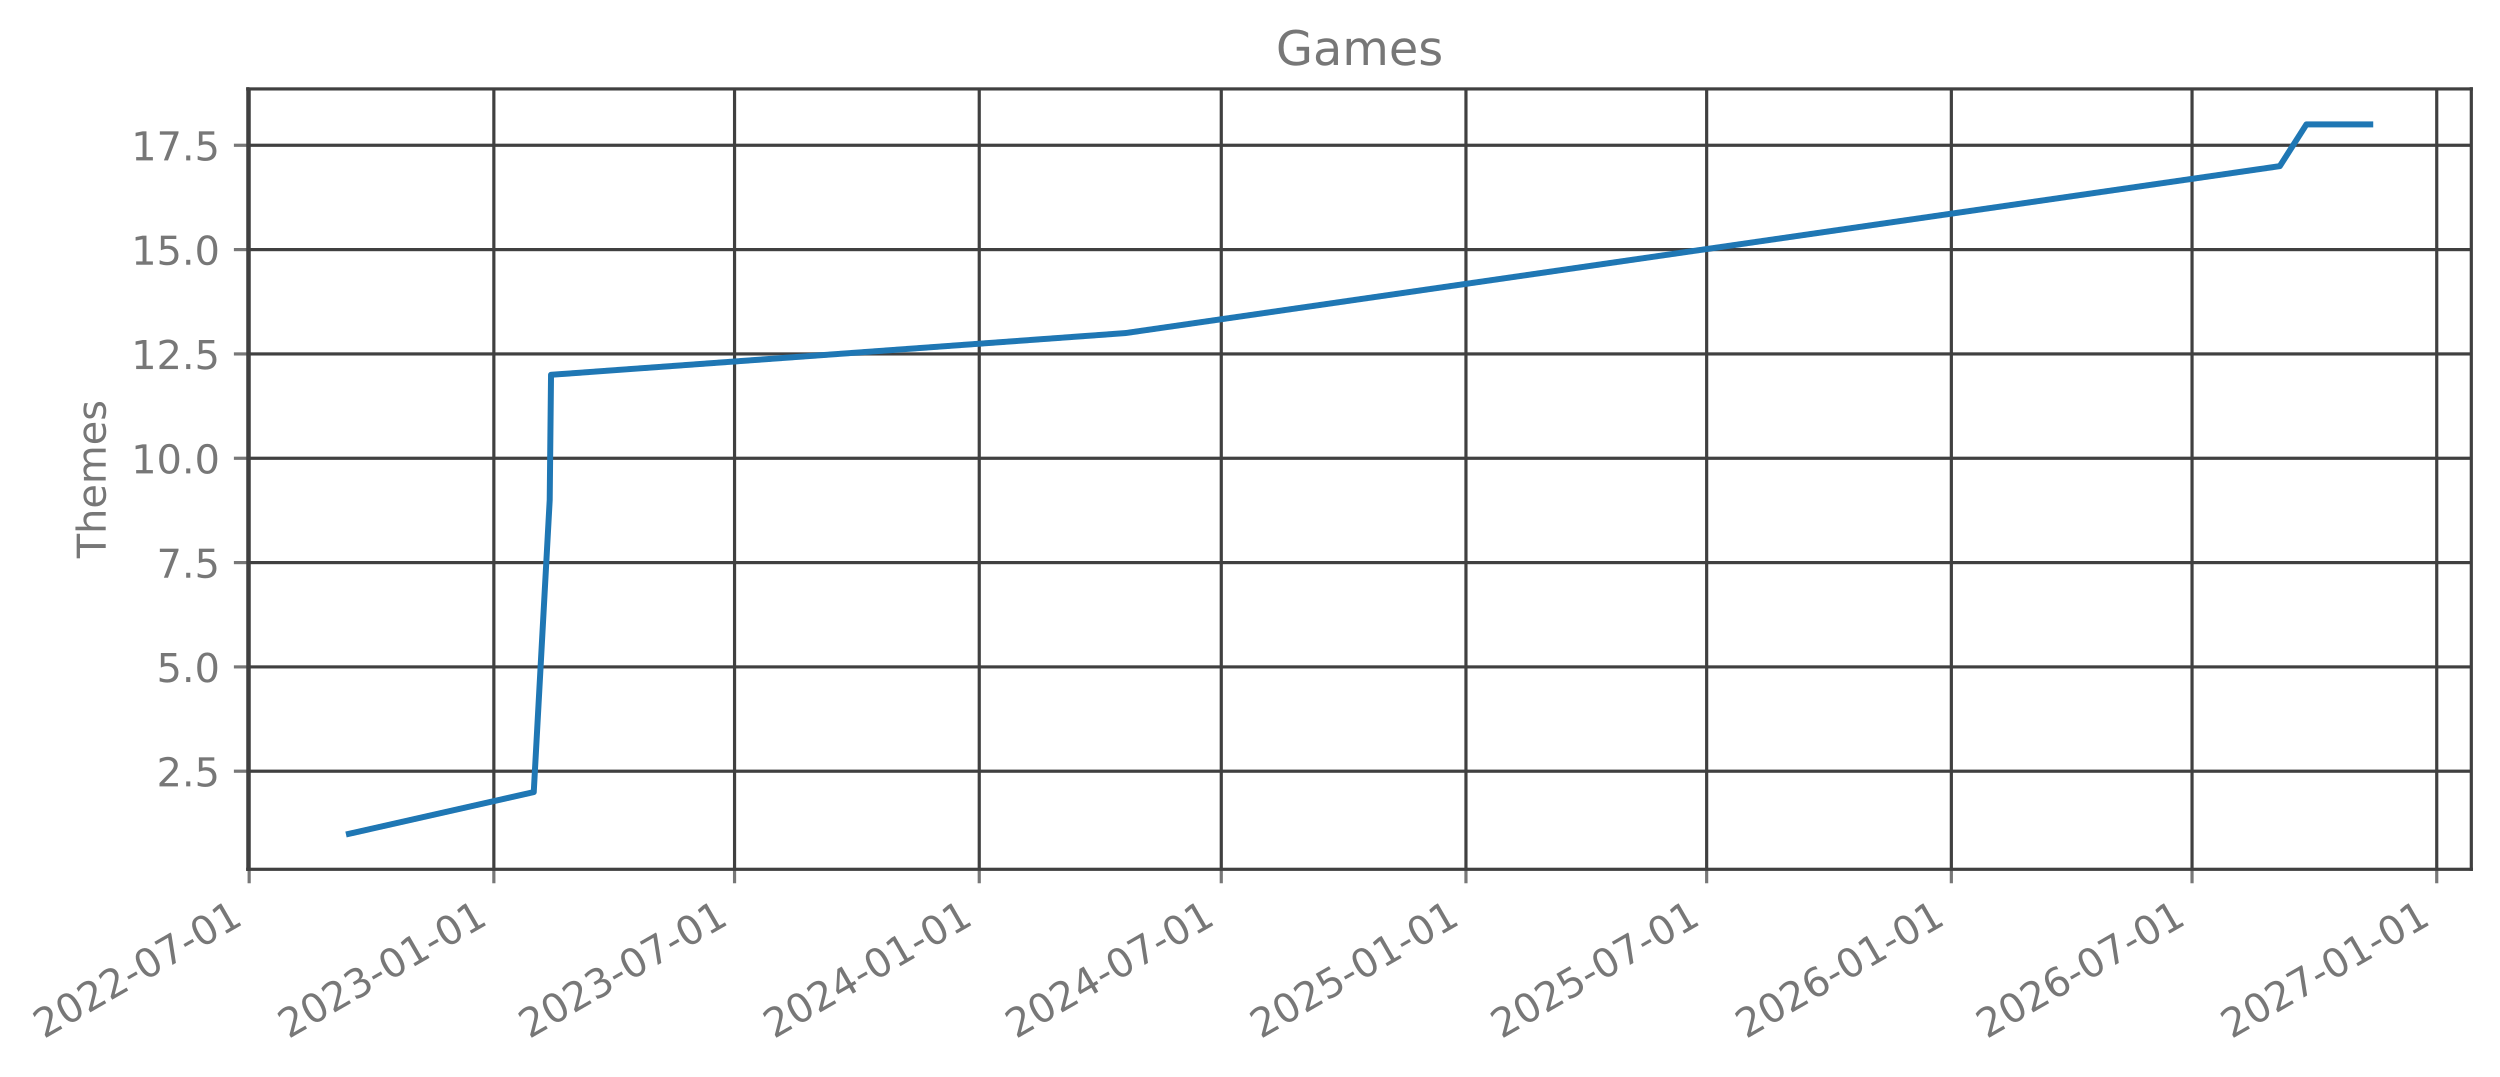
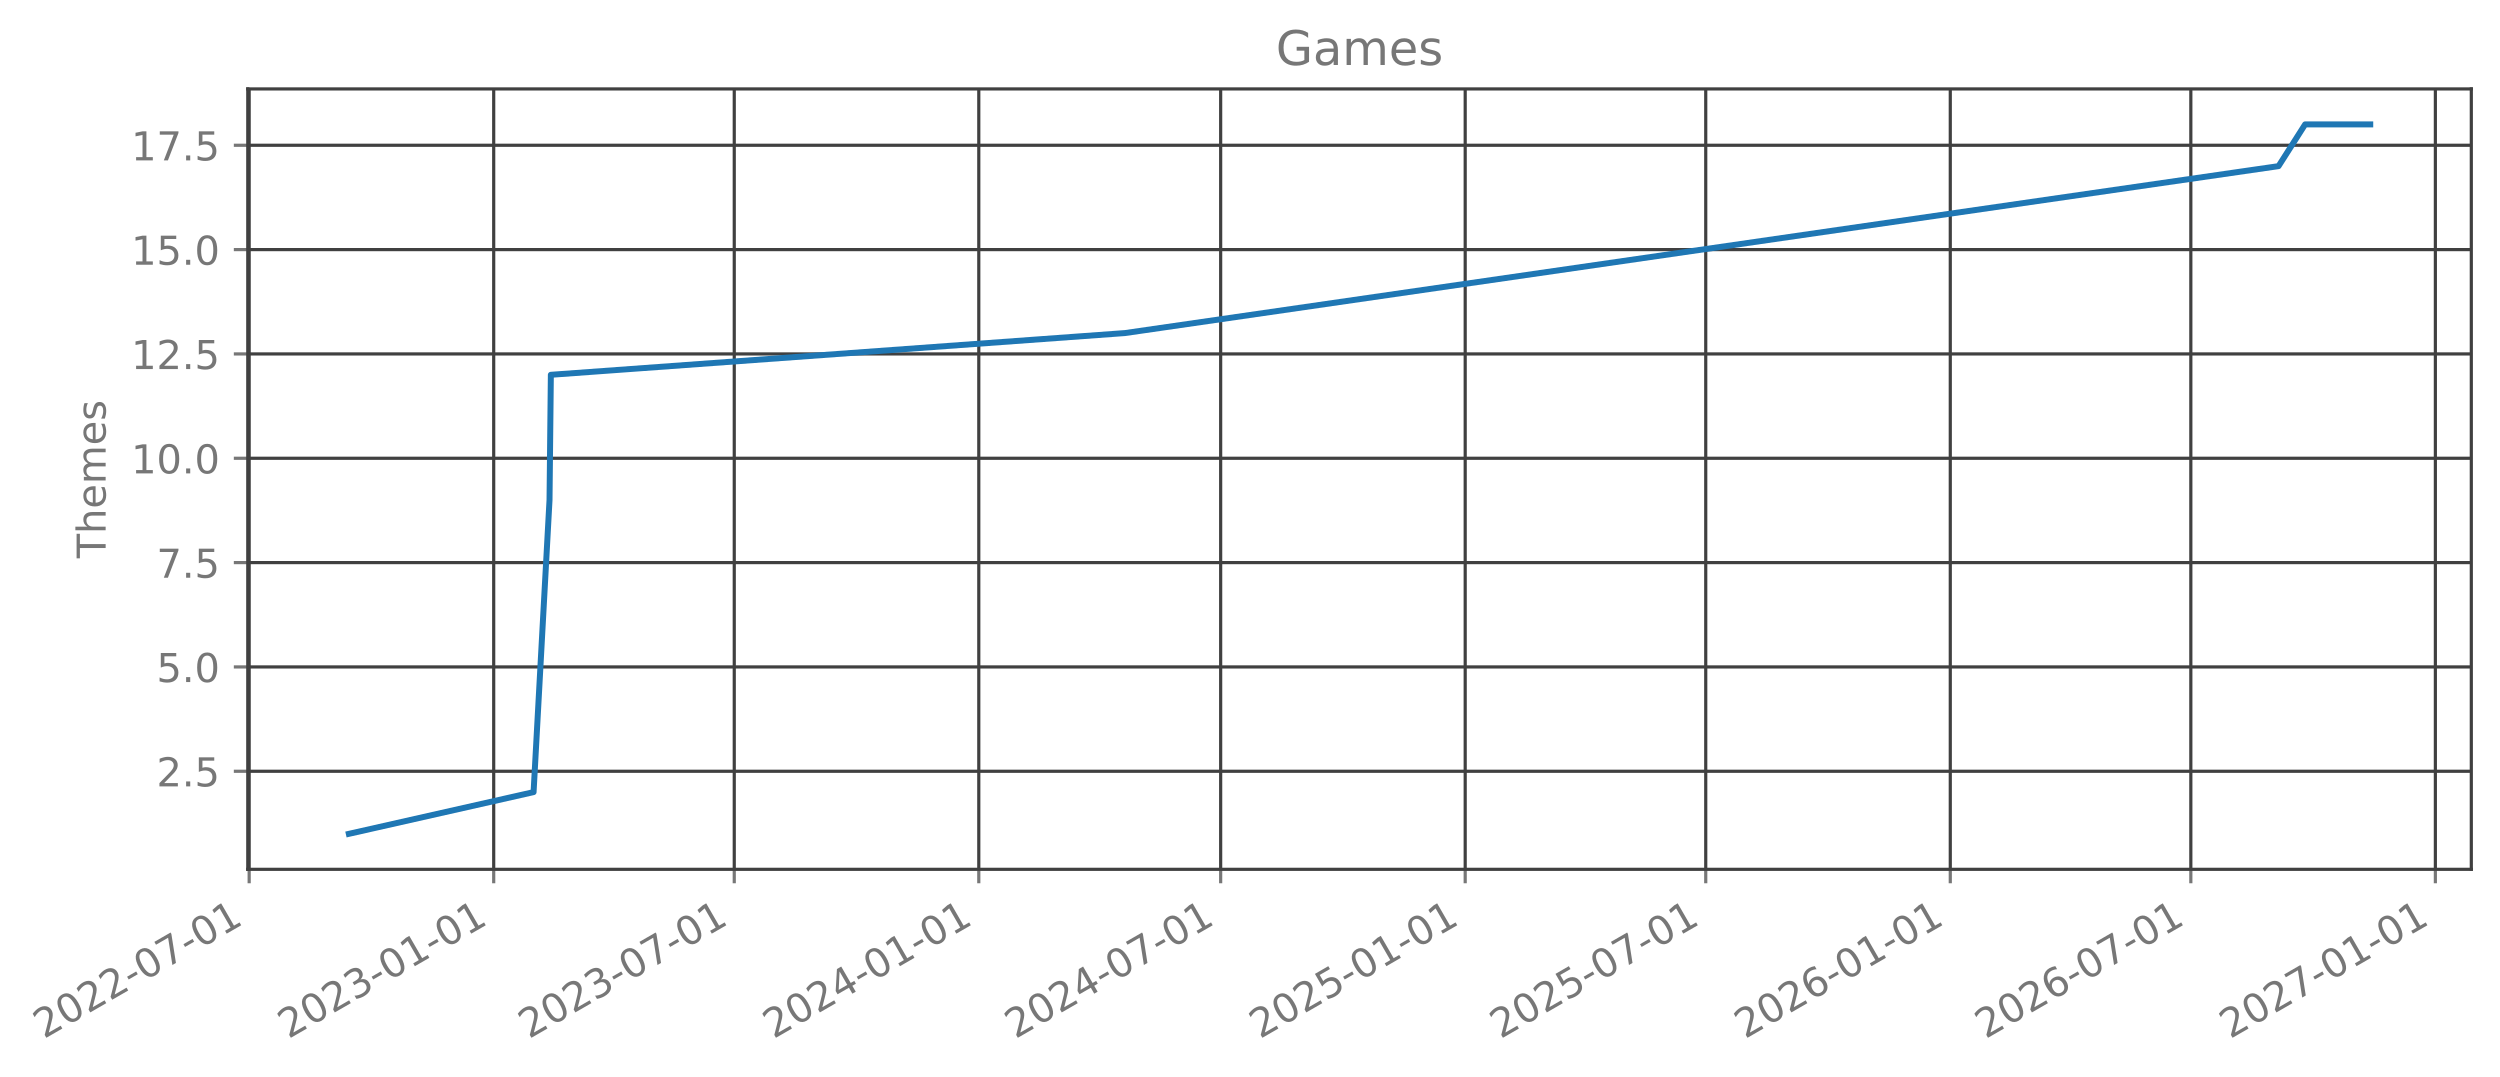
- <svg xmlns="http://www.w3.org/2000/svg" xmlns:xlink="http://www.w3.org/1999/xlink" width="627.396pt" height="270.075pt" viewBox="0 0 627.396 270.075" version="1.1">
+ <svg xmlns="http://www.w3.org/2000/svg" xmlns:xlink="http://www.w3.org/1999/xlink" width="627.379pt" height="270.075pt" viewBox="0 0 627.379 270.075" version="1.1">
  <defs>
    <style type="text/css">*{stroke-linejoin: round; stroke-linecap: butt}</style>
  </defs>
  <g id="figure_1">
    <g id="patch_1">
-       <path d="M 0 270.075  L 627.396 270.075  L 627.396 0  L 0 0  L 0 270.075  z " style="fill: none; opacity: 0" />
+       <path d="M 0 270.075  L 627.379 270.075  L 627.379 0  L 0 0  L 0 270.075  z " style="fill: none; opacity: 0" />
    </g>
    <g id="axes_1">
      <g id="patch_2">
-         <path d="M 62.196 218.157  L 620.196 218.157  L 620.196 22.317  L 62.196 22.317  L 62.196 218.157  z " style="fill: none; opacity: 0" />
+         <path d="M 62.179 218.157  L 620.179 218.157  L 620.179 22.317  L 62.179 22.317  L 62.179 218.157  z " style="fill: none; opacity: 0" />
      </g>
      <g id="matplotlib.axis_1">
        <g id="xtick_1">
          <g id="line2d_1">
-             <path d="M 62.53 218.157  L 62.53 22.317  " clip-path="url(#pf537603bf8)" style="fill: none; stroke: #404040; stroke-width: 0.8; stroke-linecap: square" />
+             <path d="M 62.53 218.157  L 62.53 22.317  " clip-path="url(#pd9eb1b68f7)" style="fill: none; stroke: #404040; stroke-width: 0.8; stroke-linecap: square" />
          </g>
          <g id="line2d_2">
            <defs>
-               <path id="mf401274928" d="M 0 0  L 0 3.5  " style="stroke: #777777; stroke-width: 0.8" />
+               <path id="m60de782921" d="M 0 0  L 0 3.5  " style="stroke: #777777; stroke-width: 0.8" />
            </defs>
            <g>
-               <use xlink:href="#mf401274928" x="62.53" y="218.157" style="fill: #777777; stroke: #777777; stroke-width: 0.8" />
+               <use xlink:href="#m60de782921" x="62.53" y="218.157" style="fill: #777777; stroke: #777777; stroke-width: 0.8" />
            </g>
          </g>
          <g id="text_1">
            <g style="fill: #777777" transform="translate(10.99883 260.7948) rotate(-30) scale(0.1 -0.1)">
              <defs>
                <path id="DejaVuSans-15" d="M 1228 531  L 3431 531  L 3431 0  L 469 0  L 469 531  Q 828 903 1448 1529  Q 2069 2156 2228 2338  Q 2531 2678 2651 2914  Q 2772 3150 2772 3378  Q 2772 3750 2511 3984  Q 2250 4219 1831 4219  Q 1534 4219 1204 4116  Q 875 4013 500 3803  L 500 4441  Q 881 4594 1212 4672  Q 1544 4750 1819 4750  Q 2544 4750 2975 4387  Q 3406 4025 3406 3419  Q 3406 3131 3298 2873  Q 3191 2616 2906 2266  Q 2828 2175 2409 1742  Q 1991 1309 1228 531  z " transform="scale(0.015625)" />
                <path id="DejaVuSans-13" d="M 2034 4250  Q 1547 4250 1301 3770  Q 1056 3291 1056 2328  Q 1056 1369 1301 889  Q 1547 409 2034 409  Q 2525 409 2770 889  Q 3016 1369 3016 2328  Q 3016 3291 2770 3770  Q 2525 4250 2034 4250  z M 2034 4750  Q 2819 4750 3233 4129  Q 3647 3509 3647 2328  Q 3647 1150 3233 529  Q 2819 -91 2034 -91  Q 1250 -91 836 529  Q 422 1150 422 2328  Q 422 3509 836 4129  Q 1250 4750 2034 4750  z " transform="scale(0.015625)" />
                <path id="DejaVuSans-10" d="M 313 2009  L 1997 2009  L 1997 1497  L 313 1497  L 313 2009  z " transform="scale(0.015625)" />
                <path id="DejaVuSans-1a" d="M 525 4666  L 3525 4666  L 3525 4397  L 1831 0  L 1172 0  L 2766 4134  L 525 4134  L 525 4666  z " transform="scale(0.015625)" />
                <path id="DejaVuSans-14" d="M 794 531  L 1825 531  L 1825 4091  L 703 3866  L 703 4441  L 1819 4666  L 2450 4666  L 2450 531  L 3481 531  L 3481 0  L 794 0  L 794 531  z " transform="scale(0.015625)" />
              </defs>
              <use xlink:href="#DejaVuSans-15" />
              <use xlink:href="#DejaVuSans-13" transform="translate(63.625 0)" />
              <use xlink:href="#DejaVuSans-15" transform="translate(127.25 0)" />
              <use xlink:href="#DejaVuSans-15" transform="translate(190.875 0)" />
              <use xlink:href="#DejaVuSans-10" transform="translate(254.5 0)" />
              <use xlink:href="#DejaVuSans-13" transform="translate(290.5781 0)" />
              <use xlink:href="#DejaVuSans-1a" transform="translate(354.2031 0)" />
              <use xlink:href="#DejaVuSans-10" transform="translate(417.8281 0)" />
              <use xlink:href="#DejaVuSans-13" transform="translate(453.9062 0)" />
              <use xlink:href="#DejaVuSans-14" transform="translate(517.5312 0)" />
            </g>
          </g>
        </g>
        <g id="xtick_2">
          <g id="line2d_3">
-             <path d="M 123.936 218.157  L 123.936 22.317  " clip-path="url(#pf537603bf8)" style="fill: none; stroke: #404040; stroke-width: 0.8; stroke-linecap: square" />
+             <path d="M 123.896 218.157  L 123.896 22.317  " clip-path="url(#pd9eb1b68f7)" style="fill: none; stroke: #404040; stroke-width: 0.8; stroke-linecap: square" />
          </g>
          <g id="line2d_4">
            <g>
-               <use xlink:href="#mf401274928" x="123.936" y="218.157" style="fill: #777777; stroke: #777777; stroke-width: 0.8" />
+               <use xlink:href="#m60de782921" x="123.896" y="218.157" style="fill: #777777; stroke: #777777; stroke-width: 0.8" />
            </g>
          </g>
          <g id="text_2">
-             <g style="fill: #777777" transform="translate(72.40553 260.7948) rotate(-30) scale(0.1 -0.1)">
+             <g style="fill: #777777" transform="translate(72.36515 260.7948) rotate(-30) scale(0.1 -0.1)">
              <defs>
                <path id="DejaVuSans-16" d="M 2597 2516  Q 3050 2419 3304 2112  Q 3559 1806 3559 1356  Q 3559 666 3084 287  Q 2609 -91 1734 -91  Q 1441 -91 1130 -33  Q 819 25 488 141  L 488 750  Q 750 597 1062 519  Q 1375 441 1716 441  Q 2309 441 2620 675  Q 2931 909 2931 1356  Q 2931 1769 2642 2001  Q 2353 2234 1838 2234  L 1294 2234  L 1294 2753  L 1863 2753  Q 2328 2753 2575 2939  Q 2822 3125 2822 3475  Q 2822 3834 2567 4026  Q 2313 4219 1838 4219  Q 1578 4219 1281 4162  Q 984 4106 628 3988  L 628 4550  Q 988 4650 1302 4700  Q 1616 4750 1894 4750  Q 2613 4750 3031 4423  Q 3450 4097 3450 3541  Q 3450 3153 3228 2886  Q 3006 2619 2597 2516  z " transform="scale(0.015625)" />
              </defs>
              <use xlink:href="#DejaVuSans-15" />
              <use xlink:href="#DejaVuSans-13" transform="translate(63.625 0)" />
              <use xlink:href="#DejaVuSans-15" transform="translate(127.25 0)" />
              <use xlink:href="#DejaVuSans-16" transform="translate(190.875 0)" />
              <use xlink:href="#DejaVuSans-10" transform="translate(254.5 0)" />
              <use xlink:href="#DejaVuSans-13" transform="translate(290.5781 0)" />
              <use xlink:href="#DejaVuSans-14" transform="translate(354.2031 0)" />
              <use xlink:href="#DejaVuSans-10" transform="translate(417.8281 0)" />
              <use xlink:href="#DejaVuSans-13" transform="translate(453.9062 0)" />
              <use xlink:href="#DejaVuSans-14" transform="translate(517.5312 0)" />
            </g>
          </g>
        </g>
        <g id="xtick_3">
          <g id="line2d_5">
-             <path d="M 184.342 218.157  L 184.342 22.317  " clip-path="url(#pf537603bf8)" style="fill: none; stroke: #404040; stroke-width: 0.8; stroke-linecap: square" />
+             <path d="M 184.262 218.157  L 184.262 22.317  " clip-path="url(#pd9eb1b68f7)" style="fill: none; stroke: #404040; stroke-width: 0.8; stroke-linecap: square" />
          </g>
          <g id="line2d_6">
            <g>
-               <use xlink:href="#mf401274928" x="184.342" y="218.157" style="fill: #777777; stroke: #777777; stroke-width: 0.8" />
+               <use xlink:href="#m60de782921" x="184.262" y="218.157" style="fill: #777777; stroke: #777777; stroke-width: 0.8" />
            </g>
          </g>
          <g id="text_3">
-             <g style="fill: #777777" transform="translate(132.811 260.7948) rotate(-30) scale(0.1 -0.1)">
+             <g style="fill: #777777" transform="translate(132.7309 260.7948) rotate(-30) scale(0.1 -0.1)">
              <use xlink:href="#DejaVuSans-15" />
              <use xlink:href="#DejaVuSans-13" transform="translate(63.625 0)" />
              <use xlink:href="#DejaVuSans-15" transform="translate(127.25 0)" />
              <use xlink:href="#DejaVuSans-16" transform="translate(190.875 0)" />
              <use xlink:href="#DejaVuSans-10" transform="translate(254.5 0)" />
              <use xlink:href="#DejaVuSans-13" transform="translate(290.5781 0)" />
              <use xlink:href="#DejaVuSans-1a" transform="translate(354.2031 0)" />
              <use xlink:href="#DejaVuSans-10" transform="translate(417.8281 0)" />
              <use xlink:href="#DejaVuSans-13" transform="translate(453.9062 0)" />
              <use xlink:href="#DejaVuSans-14" transform="translate(517.5312 0)" />
            </g>
          </g>
        </g>
        <g id="xtick_4">
          <g id="line2d_7">
-             <path d="M 245.749 218.157  L 245.749 22.317  " clip-path="url(#pf537603bf8)" style="fill: none; stroke: #404040; stroke-width: 0.8; stroke-linecap: square" />
+             <path d="M 245.628 218.157  L 245.628 22.317  " clip-path="url(#pd9eb1b68f7)" style="fill: none; stroke: #404040; stroke-width: 0.8; stroke-linecap: square" />
          </g>
          <g id="line2d_8">
            <g>
-               <use xlink:href="#mf401274928" x="245.749" y="218.157" style="fill: #777777; stroke: #777777; stroke-width: 0.8" />
+               <use xlink:href="#m60de782921" x="245.628" y="218.157" style="fill: #777777; stroke: #777777; stroke-width: 0.8" />
            </g>
          </g>
          <g id="text_4">
-             <g style="fill: #777777" transform="translate(194.2177 260.7948) rotate(-30) scale(0.1 -0.1)">
+             <g style="fill: #777777" transform="translate(194.0973 260.7948) rotate(-30) scale(0.1 -0.1)">
              <defs>
                <path id="DejaVuSans-17" d="M 2419 4116  L 825 1625  L 2419 1625  L 2419 4116  z M 2253 4666  L 3047 4666  L 3047 1625  L 3713 1625  L 3713 1100  L 3047 1100  L 3047 0  L 2419 0  L 2419 1100  L 313 1100  L 313 1709  L 2253 4666  z " transform="scale(0.015625)" />
              </defs>
              <use xlink:href="#DejaVuSans-15" />
              <use xlink:href="#DejaVuSans-13" transform="translate(63.625 0)" />
              <use xlink:href="#DejaVuSans-15" transform="translate(127.25 0)" />
              <use xlink:href="#DejaVuSans-17" transform="translate(190.875 0)" />
              <use xlink:href="#DejaVuSans-10" transform="translate(254.5 0)" />
              <use xlink:href="#DejaVuSans-13" transform="translate(290.5781 0)" />
              <use xlink:href="#DejaVuSans-14" transform="translate(354.2031 0)" />
              <use xlink:href="#DejaVuSans-10" transform="translate(417.8281 0)" />
              <use xlink:href="#DejaVuSans-13" transform="translate(453.9062 0)" />
              <use xlink:href="#DejaVuSans-14" transform="translate(517.5312 0)" />
            </g>
          </g>
        </g>
        <g id="xtick_5">
          <g id="line2d_9">
-             <path d="M 306.488 218.157  L 306.488 22.317  " clip-path="url(#pf537603bf8)" style="fill: none; stroke: #404040; stroke-width: 0.8; stroke-linecap: square" />
+             <path d="M 306.327 218.157  L 306.327 22.317  " clip-path="url(#pd9eb1b68f7)" style="fill: none; stroke: #404040; stroke-width: 0.8; stroke-linecap: square" />
          </g>
          <g id="line2d_10">
            <g>
-               <use xlink:href="#mf401274928" x="306.488" y="218.157" style="fill: #777777; stroke: #777777; stroke-width: 0.8" />
+               <use xlink:href="#m60de782921" x="306.327" y="218.157" style="fill: #777777; stroke: #777777; stroke-width: 0.8" />
            </g>
          </g>
          <g id="text_5">
-             <g style="fill: #777777" transform="translate(254.957 260.7948) rotate(-30) scale(0.1 -0.1)">
+             <g style="fill: #777777" transform="translate(254.7966 260.7948) rotate(-30) scale(0.1 -0.1)">
              <use xlink:href="#DejaVuSans-15" />
              <use xlink:href="#DejaVuSans-13" transform="translate(63.625 0)" />
              <use xlink:href="#DejaVuSans-15" transform="translate(127.25 0)" />
              <use xlink:href="#DejaVuSans-17" transform="translate(190.875 0)" />
              <use xlink:href="#DejaVuSans-10" transform="translate(254.5 0)" />
              <use xlink:href="#DejaVuSans-13" transform="translate(290.5781 0)" />
              <use xlink:href="#DejaVuSans-1a" transform="translate(354.2031 0)" />
              <use xlink:href="#DejaVuSans-10" transform="translate(417.8281 0)" />
              <use xlink:href="#DejaVuSans-13" transform="translate(453.9062 0)" />
              <use xlink:href="#DejaVuSans-14" transform="translate(517.5312 0)" />
            </g>
          </g>
        </g>
        <g id="xtick_6">
          <g id="line2d_11">
-             <path d="M 367.894 218.157  L 367.894 22.317  " clip-path="url(#pf537603bf8)" style="fill: none; stroke: #404040; stroke-width: 0.8; stroke-linecap: square" />
+             <path d="M 367.694 218.157  L 367.694 22.317  " clip-path="url(#pd9eb1b68f7)" style="fill: none; stroke: #404040; stroke-width: 0.8; stroke-linecap: square" />
          </g>
          <g id="line2d_12">
            <g>
-               <use xlink:href="#mf401274928" x="367.894" y="218.157" style="fill: #777777; stroke: #777777; stroke-width: 0.8" />
+               <use xlink:href="#m60de782921" x="367.694" y="218.157" style="fill: #777777; stroke: #777777; stroke-width: 0.8" />
            </g>
          </g>
          <g id="text_6">
-             <g style="fill: #777777" transform="translate(316.3637 260.7948) rotate(-30) scale(0.1 -0.1)">
+             <g style="fill: #777777" transform="translate(316.1629 260.7948) rotate(-30) scale(0.1 -0.1)">
              <defs>
                <path id="DejaVuSans-18" d="M 691 4666  L 3169 4666  L 3169 4134  L 1269 4134  L 1269 2991  Q 1406 3038 1543 3061  Q 1681 3084 1819 3084  Q 2600 3084 3056 2656  Q 3513 2228 3513 1497  Q 3513 744 3044 326  Q 2575 -91 1722 -91  Q 1428 -91 1123 -41  Q 819 9 494 109  L 494 744  Q 775 591 1075 516  Q 1375 441 1709 441  Q 2250 441 2565 725  Q 2881 1009 2881 1497  Q 2881 1984 2565 2268  Q 2250 2553 1709 2553  Q 1456 2553 1204 2497  Q 953 2441 691 2322  L 691 4666  z " transform="scale(0.015625)" />
              </defs>
              <use xlink:href="#DejaVuSans-15" />
              <use xlink:href="#DejaVuSans-13" transform="translate(63.625 0)" />
              <use xlink:href="#DejaVuSans-15" transform="translate(127.25 0)" />
              <use xlink:href="#DejaVuSans-18" transform="translate(190.875 0)" />
              <use xlink:href="#DejaVuSans-10" transform="translate(254.5 0)" />
              <use xlink:href="#DejaVuSans-13" transform="translate(290.5781 0)" />
              <use xlink:href="#DejaVuSans-14" transform="translate(354.2031 0)" />
              <use xlink:href="#DejaVuSans-10" transform="translate(417.8281 0)" />
              <use xlink:href="#DejaVuSans-13" transform="translate(453.9062 0)" />
              <use xlink:href="#DejaVuSans-14" transform="translate(517.5312 0)" />
            </g>
          </g>
        </g>
        <g id="xtick_7">
          <g id="line2d_13">
-             <path d="M 428.3 218.157  L 428.3 22.317  " clip-path="url(#pf537603bf8)" style="fill: none; stroke: #404040; stroke-width: 0.8; stroke-linecap: square" />
+             <path d="M 428.059 218.157  L 428.059 22.317  " clip-path="url(#pd9eb1b68f7)" style="fill: none; stroke: #404040; stroke-width: 0.8; stroke-linecap: square" />
          </g>
          <g id="line2d_14">
            <g>
-               <use xlink:href="#mf401274928" x="428.3" y="218.157" style="fill: #777777; stroke: #777777; stroke-width: 0.8" />
+               <use xlink:href="#m60de782921" x="428.059" y="218.157" style="fill: #777777; stroke: #777777; stroke-width: 0.8" />
            </g>
          </g>
          <g id="text_7">
-             <g style="fill: #777777" transform="translate(376.7692 260.7948) rotate(-30) scale(0.1 -0.1)">
+             <g style="fill: #777777" transform="translate(376.5287 260.7948) rotate(-30) scale(0.1 -0.1)">
              <use xlink:href="#DejaVuSans-15" />
              <use xlink:href="#DejaVuSans-13" transform="translate(63.625 0)" />
              <use xlink:href="#DejaVuSans-15" transform="translate(127.25 0)" />
              <use xlink:href="#DejaVuSans-18" transform="translate(190.875 0)" />
              <use xlink:href="#DejaVuSans-10" transform="translate(254.5 0)" />
              <use xlink:href="#DejaVuSans-13" transform="translate(290.5781 0)" />
              <use xlink:href="#DejaVuSans-1a" transform="translate(354.2031 0)" />
              <use xlink:href="#DejaVuSans-10" transform="translate(417.8281 0)" />
              <use xlink:href="#DejaVuSans-13" transform="translate(453.9062 0)" />
              <use xlink:href="#DejaVuSans-14" transform="translate(517.5312 0)" />
            </g>
          </g>
        </g>
        <g id="xtick_8">
          <g id="line2d_15">
-             <path d="M 489.707 218.157  L 489.707 22.317  " clip-path="url(#pf537603bf8)" style="fill: none; stroke: #404040; stroke-width: 0.8; stroke-linecap: square" />
+             <path d="M 489.426 218.157  L 489.426 22.317  " clip-path="url(#pd9eb1b68f7)" style="fill: none; stroke: #404040; stroke-width: 0.8; stroke-linecap: square" />
          </g>
          <g id="line2d_16">
            <g>
-               <use xlink:href="#mf401274928" x="489.707" y="218.157" style="fill: #777777; stroke: #777777; stroke-width: 0.8" />
+               <use xlink:href="#m60de782921" x="489.426" y="218.157" style="fill: #777777; stroke: #777777; stroke-width: 0.8" />
            </g>
          </g>
          <g id="text_8">
-             <g style="fill: #777777" transform="translate(438.1759 260.7948) rotate(-30) scale(0.1 -0.1)">
+             <g style="fill: #777777" transform="translate(437.895 260.7948) rotate(-30) scale(0.1 -0.1)">
              <defs>
                <path id="DejaVuSans-19" d="M 2113 2584  Q 1688 2584 1439 2293  Q 1191 2003 1191 1497  Q 1191 994 1439 701  Q 1688 409 2113 409  Q 2538 409 2786 701  Q 3034 994 3034 1497  Q 3034 2003 2786 2293  Q 2538 2584 2113 2584  z M 3366 4563  L 3366 3988  Q 3128 4100 2886 4159  Q 2644 4219 2406 4219  Q 1781 4219 1451 3797  Q 1122 3375 1075 2522  Q 1259 2794 1537 2939  Q 1816 3084 2150 3084  Q 2853 3084 3261 2657  Q 3669 2231 3669 1497  Q 3669 778 3244 343  Q 2819 -91 2113 -91  Q 1303 -91 875 529  Q 447 1150 447 2328  Q 447 3434 972 4092  Q 1497 4750 2381 4750  Q 2619 4750 2861 4703  Q 3103 4656 3366 4563  z " transform="scale(0.015625)" />
              </defs>
              <use xlink:href="#DejaVuSans-15" />
              <use xlink:href="#DejaVuSans-13" transform="translate(63.625 0)" />
              <use xlink:href="#DejaVuSans-15" transform="translate(127.25 0)" />
              <use xlink:href="#DejaVuSans-19" transform="translate(190.875 0)" />
              <use xlink:href="#DejaVuSans-10" transform="translate(254.5 0)" />
              <use xlink:href="#DejaVuSans-13" transform="translate(290.5781 0)" />
              <use xlink:href="#DejaVuSans-14" transform="translate(354.2031 0)" />
              <use xlink:href="#DejaVuSans-10" transform="translate(417.8281 0)" />
              <use xlink:href="#DejaVuSans-13" transform="translate(453.9062 0)" />
              <use xlink:href="#DejaVuSans-14" transform="translate(517.5312 0)" />
            </g>
          </g>
        </g>
        <g id="xtick_9">
          <g id="line2d_17">
-             <path d="M 550.112 218.157  L 550.112 22.317  " clip-path="url(#pf537603bf8)" style="fill: none; stroke: #404040; stroke-width: 0.8; stroke-linecap: square" />
+             <path d="M 549.792 218.157  L 549.792 22.317  " clip-path="url(#pd9eb1b68f7)" style="fill: none; stroke: #404040; stroke-width: 0.8; stroke-linecap: square" />
          </g>
          <g id="line2d_18">
            <g>
-               <use xlink:href="#mf401274928" x="550.112" y="218.157" style="fill: #777777; stroke: #777777; stroke-width: 0.8" />
+               <use xlink:href="#m60de782921" x="549.792" y="218.157" style="fill: #777777; stroke: #777777; stroke-width: 0.8" />
            </g>
          </g>
          <g id="text_9">
-             <g style="fill: #777777" transform="translate(498.5814 260.7948) rotate(-30) scale(0.1 -0.1)">
+             <g style="fill: #777777" transform="translate(498.2608 260.7948) rotate(-30) scale(0.1 -0.1)">
              <use xlink:href="#DejaVuSans-15" />
              <use xlink:href="#DejaVuSans-13" transform="translate(63.625 0)" />
              <use xlink:href="#DejaVuSans-15" transform="translate(127.25 0)" />
              <use xlink:href="#DejaVuSans-19" transform="translate(190.875 0)" />
              <use xlink:href="#DejaVuSans-10" transform="translate(254.5 0)" />
              <use xlink:href="#DejaVuSans-13" transform="translate(290.5781 0)" />
              <use xlink:href="#DejaVuSans-1a" transform="translate(354.2031 0)" />
              <use xlink:href="#DejaVuSans-10" transform="translate(417.8281 0)" />
              <use xlink:href="#DejaVuSans-13" transform="translate(453.9062 0)" />
              <use xlink:href="#DejaVuSans-14" transform="translate(517.5312 0)" />
            </g>
          </g>
        </g>
        <g id="xtick_10">
          <g id="line2d_19">
-             <path d="M 611.519 218.157  L 611.519 22.317  " clip-path="url(#pf537603bf8)" style="fill: none; stroke: #404040; stroke-width: 0.8; stroke-linecap: square" />
+             <path d="M 611.158 218.157  L 611.158 22.317  " clip-path="url(#pd9eb1b68f7)" style="fill: none; stroke: #404040; stroke-width: 0.8; stroke-linecap: square" />
          </g>
          <g id="line2d_20">
            <g>
-               <use xlink:href="#mf401274928" x="611.519" y="218.157" style="fill: #777777; stroke: #777777; stroke-width: 0.8" />
+               <use xlink:href="#m60de782921" x="611.158" y="218.157" style="fill: #777777; stroke: #777777; stroke-width: 0.8" />
            </g>
          </g>
          <g id="text_10">
-             <g style="fill: #777777" transform="translate(559.9881 260.7948) rotate(-30) scale(0.1 -0.1)">
+             <g style="fill: #777777" transform="translate(559.6271 260.7948) rotate(-30) scale(0.1 -0.1)">
              <use xlink:href="#DejaVuSans-15" />
              <use xlink:href="#DejaVuSans-13" transform="translate(63.625 0)" />
              <use xlink:href="#DejaVuSans-15" transform="translate(127.25 0)" />
              <use xlink:href="#DejaVuSans-1a" transform="translate(190.875 0)" />
              <use xlink:href="#DejaVuSans-10" transform="translate(254.5 0)" />
              <use xlink:href="#DejaVuSans-13" transform="translate(290.5781 0)" />
              <use xlink:href="#DejaVuSans-14" transform="translate(354.2031 0)" />
              <use xlink:href="#DejaVuSans-10" transform="translate(417.8281 0)" />
              <use xlink:href="#DejaVuSans-13" transform="translate(453.9062 0)" />
              <use xlink:href="#DejaVuSans-14" transform="translate(517.5312 0)" />
            </g>
          </g>
        </g>
      </g>
      <g id="matplotlib.axis_2">
        <g id="ytick_1">
          <g id="line2d_21">
-             <path d="M 62.196 193.546  L 620.196 193.546  " clip-path="url(#pf537603bf8)" style="fill: none; stroke: #404040; stroke-width: 0.8; stroke-linecap: square" />
+             <path d="M 62.179 193.546  L 620.179 193.546  " clip-path="url(#pd9eb1b68f7)" style="fill: none; stroke: #404040; stroke-width: 0.8; stroke-linecap: square" />
          </g>
          <g id="line2d_22">
            <defs>
-               <path id="m74a9d89b3b" d="M 0 0  L -3.5 0  " style="stroke: #777777; stroke-width: 0.8" />
+               <path id="mdff8f4e756" d="M 0 0  L -3.5 0  " style="stroke: #777777; stroke-width: 0.8" />
            </defs>
            <g>
-               <use xlink:href="#m74a9d89b3b" x="62.196" y="193.546" style="fill: #777777; stroke: #777777; stroke-width: 0.8" />
+               <use xlink:href="#mdff8f4e756" x="62.179" y="193.546" style="fill: #777777; stroke: #777777; stroke-width: 0.8" />
            </g>
          </g>
          <g id="text_11">
-             <g style="fill: #777777" transform="translate(39.29275 197.3451) scale(0.1 -0.1)">
+             <g style="fill: #777777" transform="translate(39.27629 197.3451) scale(0.1 -0.1)">
              <defs>
                <path id="DejaVuSans-11" d="M 684 794  L 1344 794  L 1344 0  L 684 0  L 684 794  z " transform="scale(0.015625)" />
              </defs>
              <use xlink:href="#DejaVuSans-15" />
              <use xlink:href="#DejaVuSans-11" transform="translate(63.625 0)" />
              <use xlink:href="#DejaVuSans-18" transform="translate(95.40625 0)" />
            </g>
          </g>
        </g>
        <g id="ytick_2">
          <g id="line2d_23">
-             <path d="M 62.196 167.364  L 620.196 167.364  " clip-path="url(#pf537603bf8)" style="fill: none; stroke: #404040; stroke-width: 0.8; stroke-linecap: square" />
+             <path d="M 62.179 167.364  L 620.179 167.364  " clip-path="url(#pd9eb1b68f7)" style="fill: none; stroke: #404040; stroke-width: 0.8; stroke-linecap: square" />
          </g>
          <g id="line2d_24">
            <g>
-               <use xlink:href="#m74a9d89b3b" x="62.196" y="167.364" style="fill: #777777; stroke: #777777; stroke-width: 0.8" />
+               <use xlink:href="#mdff8f4e756" x="62.179" y="167.364" style="fill: #777777; stroke: #777777; stroke-width: 0.8" />
            </g>
          </g>
          <g id="text_12">
-             <g style="fill: #777777" transform="translate(39.29275 171.1633) scale(0.1 -0.1)">
+             <g style="fill: #777777" transform="translate(39.27629 171.1633) scale(0.1 -0.1)">
              <use xlink:href="#DejaVuSans-18" />
              <use xlink:href="#DejaVuSans-11" transform="translate(63.625 0)" />
              <use xlink:href="#DejaVuSans-13" transform="translate(95.40625 0)" />
            </g>
          </g>
        </g>
        <g id="ytick_3">
          <g id="line2d_25">
-             <path d="M 62.196 141.183  L 620.196 141.183  " clip-path="url(#pf537603bf8)" style="fill: none; stroke: #404040; stroke-width: 0.8; stroke-linecap: square" />
+             <path d="M 62.179 141.183  L 620.179 141.183  " clip-path="url(#pd9eb1b68f7)" style="fill: none; stroke: #404040; stroke-width: 0.8; stroke-linecap: square" />
          </g>
          <g id="line2d_26">
            <g>
-               <use xlink:href="#m74a9d89b3b" x="62.196" y="141.183" style="fill: #777777; stroke: #777777; stroke-width: 0.8" />
+               <use xlink:href="#mdff8f4e756" x="62.179" y="141.183" style="fill: #777777; stroke: #777777; stroke-width: 0.8" />
            </g>
          </g>
          <g id="text_13">
-             <g style="fill: #777777" transform="translate(39.29275 144.9815) scale(0.1 -0.1)">
+             <g style="fill: #777777" transform="translate(39.27629 144.9815) scale(0.1 -0.1)">
              <use xlink:href="#DejaVuSans-1a" />
              <use xlink:href="#DejaVuSans-11" transform="translate(63.625 0)" />
              <use xlink:href="#DejaVuSans-18" transform="translate(95.40625 0)" />
            </g>
          </g>
        </g>
        <g id="ytick_4">
          <g id="line2d_27">
-             <path d="M 62.196 115.001  L 620.196 115.001  " clip-path="url(#pf537603bf8)" style="fill: none; stroke: #404040; stroke-width: 0.8; stroke-linecap: square" />
+             <path d="M 62.179 115.001  L 620.179 115.001  " clip-path="url(#pd9eb1b68f7)" style="fill: none; stroke: #404040; stroke-width: 0.8; stroke-linecap: square" />
          </g>
          <g id="line2d_28">
            <g>
-               <use xlink:href="#m74a9d89b3b" x="62.196" y="115.001" style="fill: #777777; stroke: #777777; stroke-width: 0.8" />
+               <use xlink:href="#mdff8f4e756" x="62.179" y="115.001" style="fill: #777777; stroke: #777777; stroke-width: 0.8" />
            </g>
          </g>
          <g id="text_14">
-             <g style="fill: #777777" transform="translate(32.93025 118.7997) scale(0.1 -0.1)">
+             <g style="fill: #777777" transform="translate(32.91379 118.7997) scale(0.1 -0.1)">
              <use xlink:href="#DejaVuSans-14" />
              <use xlink:href="#DejaVuSans-13" transform="translate(63.625 0)" />
              <use xlink:href="#DejaVuSans-11" transform="translate(127.25 0)" />
              <use xlink:href="#DejaVuSans-13" transform="translate(159.0312 0)" />
            </g>
          </g>
        </g>
        <g id="ytick_5">
          <g id="line2d_29">
-             <path d="M 62.196 88.819  L 620.196 88.819  " clip-path="url(#pf537603bf8)" style="fill: none; stroke: #404040; stroke-width: 0.8; stroke-linecap: square" />
+             <path d="M 62.179 88.819  L 620.179 88.819  " clip-path="url(#pd9eb1b68f7)" style="fill: none; stroke: #404040; stroke-width: 0.8; stroke-linecap: square" />
          </g>
          <g id="line2d_30">
            <g>
-               <use xlink:href="#m74a9d89b3b" x="62.196" y="88.819" style="fill: #777777; stroke: #777777; stroke-width: 0.8" />
+               <use xlink:href="#mdff8f4e756" x="62.179" y="88.819" style="fill: #777777; stroke: #777777; stroke-width: 0.8" />
            </g>
          </g>
          <g id="text_15">
-             <g style="fill: #777777" transform="translate(32.93025 92.61783) scale(0.1 -0.1)">
+             <g style="fill: #777777" transform="translate(32.91379 92.61783) scale(0.1 -0.1)">
              <use xlink:href="#DejaVuSans-14" />
              <use xlink:href="#DejaVuSans-15" transform="translate(63.625 0)" />
              <use xlink:href="#DejaVuSans-11" transform="translate(127.25 0)" />
              <use xlink:href="#DejaVuSans-18" transform="translate(159.0312 0)" />
            </g>
          </g>
        </g>
        <g id="ytick_6">
          <g id="line2d_31">
-             <path d="M 62.196 62.637  L 620.196 62.637  " clip-path="url(#pf537603bf8)" style="fill: none; stroke: #404040; stroke-width: 0.8; stroke-linecap: square" />
+             <path d="M 62.179 62.637  L 620.179 62.637  " clip-path="url(#pd9eb1b68f7)" style="fill: none; stroke: #404040; stroke-width: 0.8; stroke-linecap: square" />
          </g>
          <g id="line2d_32">
            <g>
-               <use xlink:href="#m74a9d89b3b" x="62.196" y="62.637" style="fill: #777777; stroke: #777777; stroke-width: 0.8" />
+               <use xlink:href="#mdff8f4e756" x="62.179" y="62.637" style="fill: #777777; stroke: #777777; stroke-width: 0.8" />
            </g>
          </g>
          <g id="text_16">
-             <g style="fill: #777777" transform="translate(32.93025 66.43602) scale(0.1 -0.1)">
+             <g style="fill: #777777" transform="translate(32.91379 66.43602) scale(0.1 -0.1)">
              <use xlink:href="#DejaVuSans-14" />
              <use xlink:href="#DejaVuSans-18" transform="translate(63.625 0)" />
              <use xlink:href="#DejaVuSans-11" transform="translate(127.25 0)" />
              <use xlink:href="#DejaVuSans-13" transform="translate(159.0312 0)" />
            </g>
          </g>
        </g>
        <g id="ytick_7">
          <g id="line2d_33">
-             <path d="M 62.196 36.455  L 620.196 36.455  " clip-path="url(#pf537603bf8)" style="fill: none; stroke: #404040; stroke-width: 0.8; stroke-linecap: square" />
+             <path d="M 62.179 36.455  L 620.179 36.455  " clip-path="url(#pd9eb1b68f7)" style="fill: none; stroke: #404040; stroke-width: 0.8; stroke-linecap: square" />
          </g>
          <g id="line2d_34">
            <g>
-               <use xlink:href="#m74a9d89b3b" x="62.196" y="36.455" style="fill: #777777; stroke: #777777; stroke-width: 0.8" />
+               <use xlink:href="#mdff8f4e756" x="62.179" y="36.455" style="fill: #777777; stroke: #777777; stroke-width: 0.8" />
            </g>
          </g>
          <g id="text_17">
-             <g style="fill: #777777" transform="translate(32.93025 40.2542) scale(0.1 -0.1)">
+             <g style="fill: #777777" transform="translate(32.91379 40.2542) scale(0.1 -0.1)">
              <use xlink:href="#DejaVuSans-14" />
              <use xlink:href="#DejaVuSans-1a" transform="translate(63.625 0)" />
              <use xlink:href="#DejaVuSans-11" transform="translate(127.25 0)" />
              <use xlink:href="#DejaVuSans-18" transform="translate(159.0312 0)" />
            </g>
          </g>
        </g>
        <g id="text_18">
-           <g style="fill: #777777" transform="translate(26.52791 140.088) rotate(-90) scale(0.1 -0.1)">
+           <g style="fill: #777777" transform="translate(26.51145 140.088) rotate(-90) scale(0.1 -0.1)">
            <defs>
              <path id="DejaVuSans-37" d="M -19 4666  L 3928 4666  L 3928 4134  L 2272 4134  L 2272 0  L 1638 0  L 1638 4134  L -19 4134  L -19 4666  z " transform="scale(0.015625)" />
              <path id="DejaVuSans-4b" d="M 3513 2113  L 3513 0  L 2938 0  L 2938 2094  Q 2938 2591 2744 2837  Q 2550 3084 2163 3084  Q 1697 3084 1428 2787  Q 1159 2491 1159 1978  L 1159 0  L 581 0  L 581 4863  L 1159 4863  L 1159 2956  Q 1366 3272 1645 3428  Q 1925 3584 2291 3584  Q 2894 3584 3203 3211  Q 3513 2838 3513 2113  z " transform="scale(0.015625)" />
              <path id="DejaVuSans-48" d="M 3597 1894  L 3597 1613  L 953 1613  Q 991 1019 1311 708  Q 1631 397 2203 397  Q 2534 397 2845 478  Q 3156 559 3463 722  L 3463 178  Q 3153 47 2828 -22  Q 2503 -91 2169 -91  Q 1331 -91 842 396  Q 353 884 353 1716  Q 353 2575 817 3079  Q 1281 3584 2069 3584  Q 2775 3584 3186 3129  Q 3597 2675 3597 1894  z M 3022 2063  Q 3016 2534 2758 2815  Q 2500 3097 2075 3097  Q 1594 3097 1305 2825  Q 1016 2553 972 2059  L 3022 2063  z " transform="scale(0.015625)" />
              <path id="DejaVuSans-50" d="M 3328 2828  Q 3544 3216 3844 3400  Q 4144 3584 4550 3584  Q 5097 3584 5394 3201  Q 5691 2819 5691 2113  L 5691 0  L 5113 0  L 5113 2094  Q 5113 2597 4934 2840  Q 4756 3084 4391 3084  Q 3944 3084 3684 2787  Q 3425 2491 3425 1978  L 3425 0  L 2847 0  L 2847 2094  Q 2847 2600 2669 2842  Q 2491 3084 2119 3084  Q 1678 3084 1418 2786  Q 1159 2488 1159 1978  L 1159 0  L 581 0  L 581 3500  L 1159 3500  L 1159 2956  Q 1356 3278 1631 3431  Q 1906 3584 2284 3584  Q 2666 3584 2933 3390  Q 3200 3197 3328 2828  z " transform="scale(0.015625)" />
              <path id="DejaVuSans-56" d="M 2834 3397  L 2834 2853  Q 2591 2978 2328 3040  Q 2066 3103 1784 3103  Q 1356 3103 1142 2972  Q 928 2841 928 2578  Q 928 2378 1081 2264  Q 1234 2150 1697 2047  L 1894 2003  Q 2506 1872 2764 1633  Q 3022 1394 3022 966  Q 3022 478 2636 193  Q 2250 -91 1575 -91  Q 1294 -91 989 -36  Q 684 19 347 128  L 347 722  Q 666 556 975 473  Q 1284 391 1588 391  Q 1994 391 2212 530  Q 2431 669 2431 922  Q 2431 1156 2273 1281  Q 2116 1406 1581 1522  L 1381 1569  Q 847 1681 609 1914  Q 372 2147 372 2553  Q 372 3047 722 3315  Q 1072 3584 1716 3584  Q 2034 3584 2315 3537  Q 2597 3491 2834 3397  z " transform="scale(0.015625)" />
            </defs>
            <use xlink:href="#DejaVuSans-37" />
            <use xlink:href="#DejaVuSans-4b" transform="translate(61.07812 0)" />
            <use xlink:href="#DejaVuSans-48" transform="translate(124.4531 0)" />
            <use xlink:href="#DejaVuSans-50" transform="translate(185.9844 0)" />
            <use xlink:href="#DejaVuSans-48" transform="translate(283.3906 0)" />
            <use xlink:href="#DejaVuSans-56" transform="translate(344.9219 0)" />
          </g>
        </g>
      </g>
      <g id="line2d_35">
-         <path d="M 87.56 209.255  L 133.948 198.783  L 137.953 125.474  L 138.287 94.055  L 282.459 83.583  L 572.138 41.692  L 578.813 31.219  L 594.832 31.219  " clip-path="url(#pf537603bf8)" style="fill: none; stroke: #1f77b4; stroke-width: 1.5; stroke-linecap: square" />
+         <path d="M 87.543 209.255  L 133.901 198.783  L 137.903 125.474  L 138.237 94.055  L 282.314 83.583  L 571.803 41.692  L 578.474 31.219  L 594.816 31.219  " clip-path="url(#pd9eb1b68f7)" style="fill: none; stroke: #1f77b4; stroke-width: 1.5; stroke-linecap: square" />
      </g>
      <g id="patch_3">
-         <path d="M 62.196 218.157  L 62.196 22.317  " style="fill: none; stroke: #404040; stroke-width: 0.8; stroke-linejoin: miter; stroke-linecap: square" />
+         <path d="M 62.179 218.157  L 62.179 22.317  " style="fill: none; stroke: #404040; stroke-width: 0.8; stroke-linejoin: miter; stroke-linecap: square" />
      </g>
      <g id="patch_4">
-         <path d="M 620.196 218.157  L 620.196 22.317  " style="fill: none; stroke: #404040; stroke-width: 0.8; stroke-linejoin: miter; stroke-linecap: square" />
+         <path d="M 620.179 218.157  L 620.179 22.317  " style="fill: none; stroke: #404040; stroke-width: 0.8; stroke-linejoin: miter; stroke-linecap: square" />
      </g>
      <g id="patch_5">
-         <path d="M 62.196 218.157  L 620.196 218.157  " style="fill: none; stroke: #404040; stroke-width: 0.8; stroke-linejoin: miter; stroke-linecap: square" />
+         <path d="M 62.179 218.157  L 620.179 218.157  " style="fill: none; stroke: #404040; stroke-width: 0.8; stroke-linejoin: miter; stroke-linecap: square" />
      </g>
      <g id="patch_6">
-         <path d="M 62.196 22.317  L 620.196 22.317  " style="fill: none; stroke: #404040; stroke-width: 0.8; stroke-linejoin: miter; stroke-linecap: square" />
+         <path d="M 62.179 22.317  L 620.179 22.317  " style="fill: none; stroke: #404040; stroke-width: 0.8; stroke-linejoin: miter; stroke-linecap: square" />
      </g>
      <g id="text_19">
-         <g style="fill: #777777" transform="translate(320.2081 16.31719) scale(0.12 -0.12)">
+         <g style="fill: #777777" transform="translate(320.1916 16.31719) scale(0.12 -0.12)">
          <defs>
            <path id="DejaVuSans-2a" d="M 3809 666  L 3809 1919  L 2778 1919  L 2778 2438  L 4434 2438  L 4434 434  Q 4069 175 3628 42  Q 3188 -91 2688 -91  Q 1594 -91 976 548  Q 359 1188 359 2328  Q 359 3472 976 4111  Q 1594 4750 2688 4750  Q 3144 4750 3555 4637  Q 3966 4525 4313 4306  L 4313 3634  Q 3963 3931 3569 4081  Q 3175 4231 2741 4231  Q 1884 4231 1454 3753  Q 1025 3275 1025 2328  Q 1025 1384 1454 906  Q 1884 428 2741 428  Q 3075 428 3337 486  Q 3600 544 3809 666  z " transform="scale(0.015625)" />
            <path id="DejaVuSans-44" d="M 2194 1759  Q 1497 1759 1228 1600  Q 959 1441 959 1056  Q 959 750 1161 570  Q 1363 391 1709 391  Q 2188 391 2477 730  Q 2766 1069 2766 1631  L 2766 1759  L 2194 1759  z M 3341 1997  L 3341 0  L 2766 0  L 2766 531  Q 2569 213 2275 61  Q 1981 -91 1556 -91  Q 1019 -91 701 211  Q 384 513 384 1019  Q 384 1609 779 1909  Q 1175 2209 1959 2209  L 2766 2209  L 2766 2266  Q 2766 2663 2505 2880  Q 2244 3097 1772 3097  Q 1472 3097 1187 3025  Q 903 2953 641 2809  L 641 3341  Q 956 3463 1253 3523  Q 1550 3584 1831 3584  Q 2591 3584 2966 3190  Q 3341 2797 3341 1997  z " transform="scale(0.015625)" />
          </defs>
          <use xlink:href="#DejaVuSans-2a" />
          <use xlink:href="#DejaVuSans-44" transform="translate(77.48438 0)" />
          <use xlink:href="#DejaVuSans-50" transform="translate(138.7656 0)" />
          <use xlink:href="#DejaVuSans-48" transform="translate(236.1719 0)" />
          <use xlink:href="#DejaVuSans-56" transform="translate(297.7031 0)" />
        </g>
      </g>
    </g>
  </g>
  <defs>
-     <clipPath id="pf537603bf8">
-       <rect x="62.196" y="22.317" width="558" height="195.84" />
+     <clipPath id="pd9eb1b68f7">
+       <rect x="62.179" y="22.317" width="558" height="195.84" />
    </clipPath>
  </defs>
</svg>
